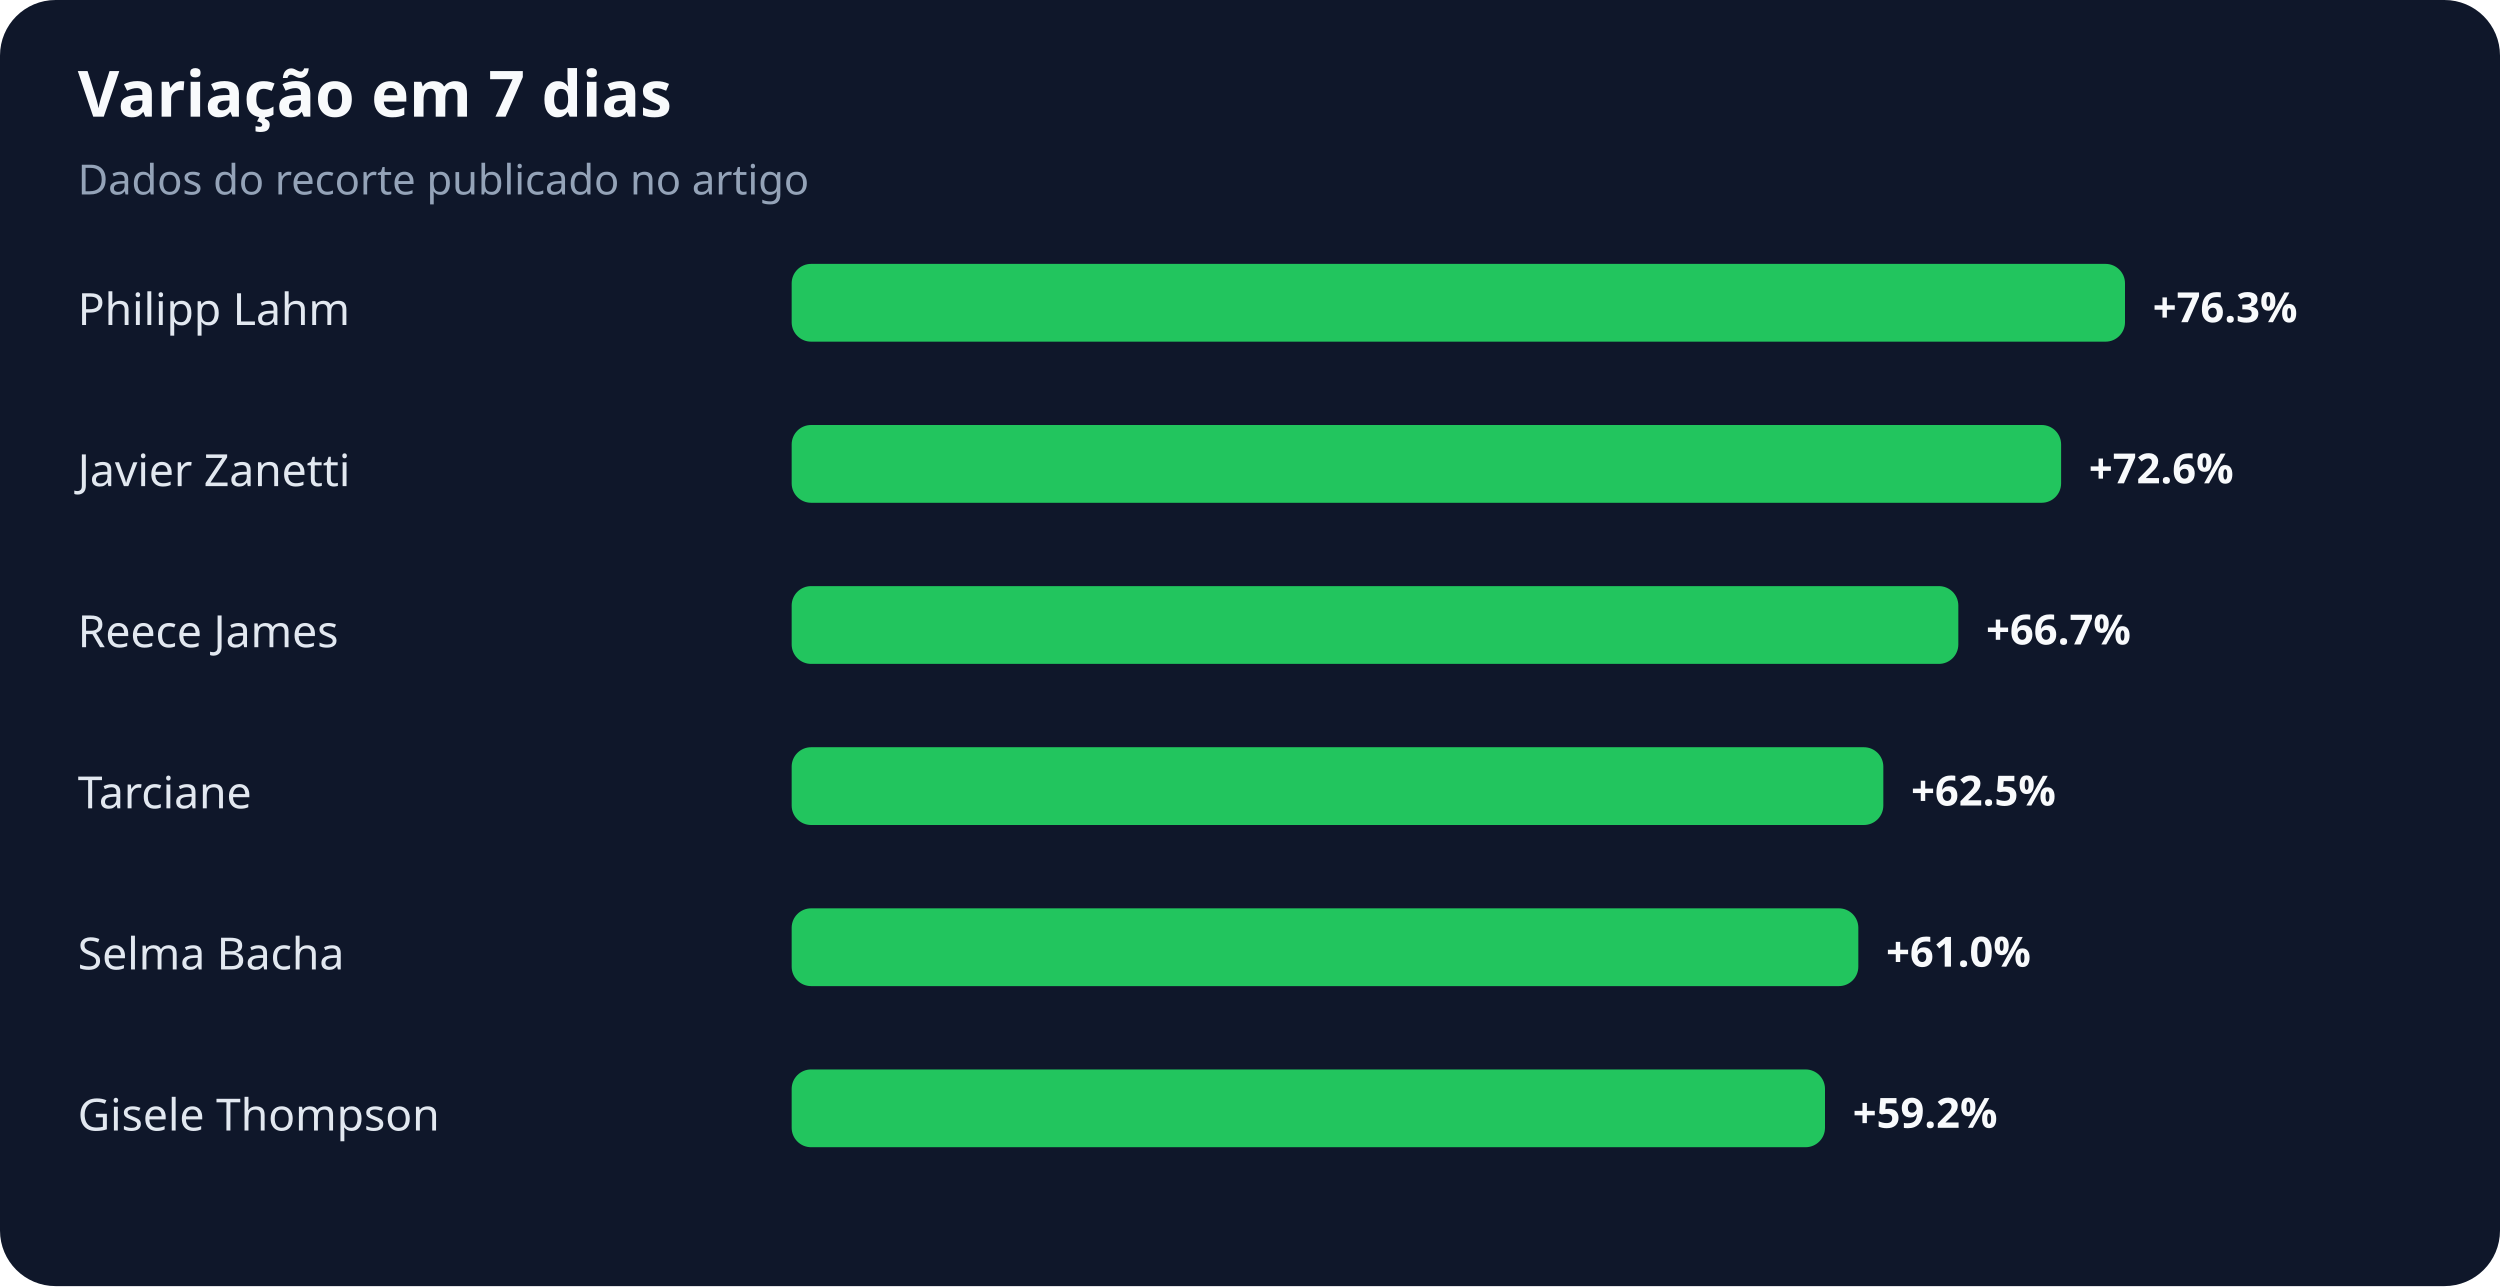
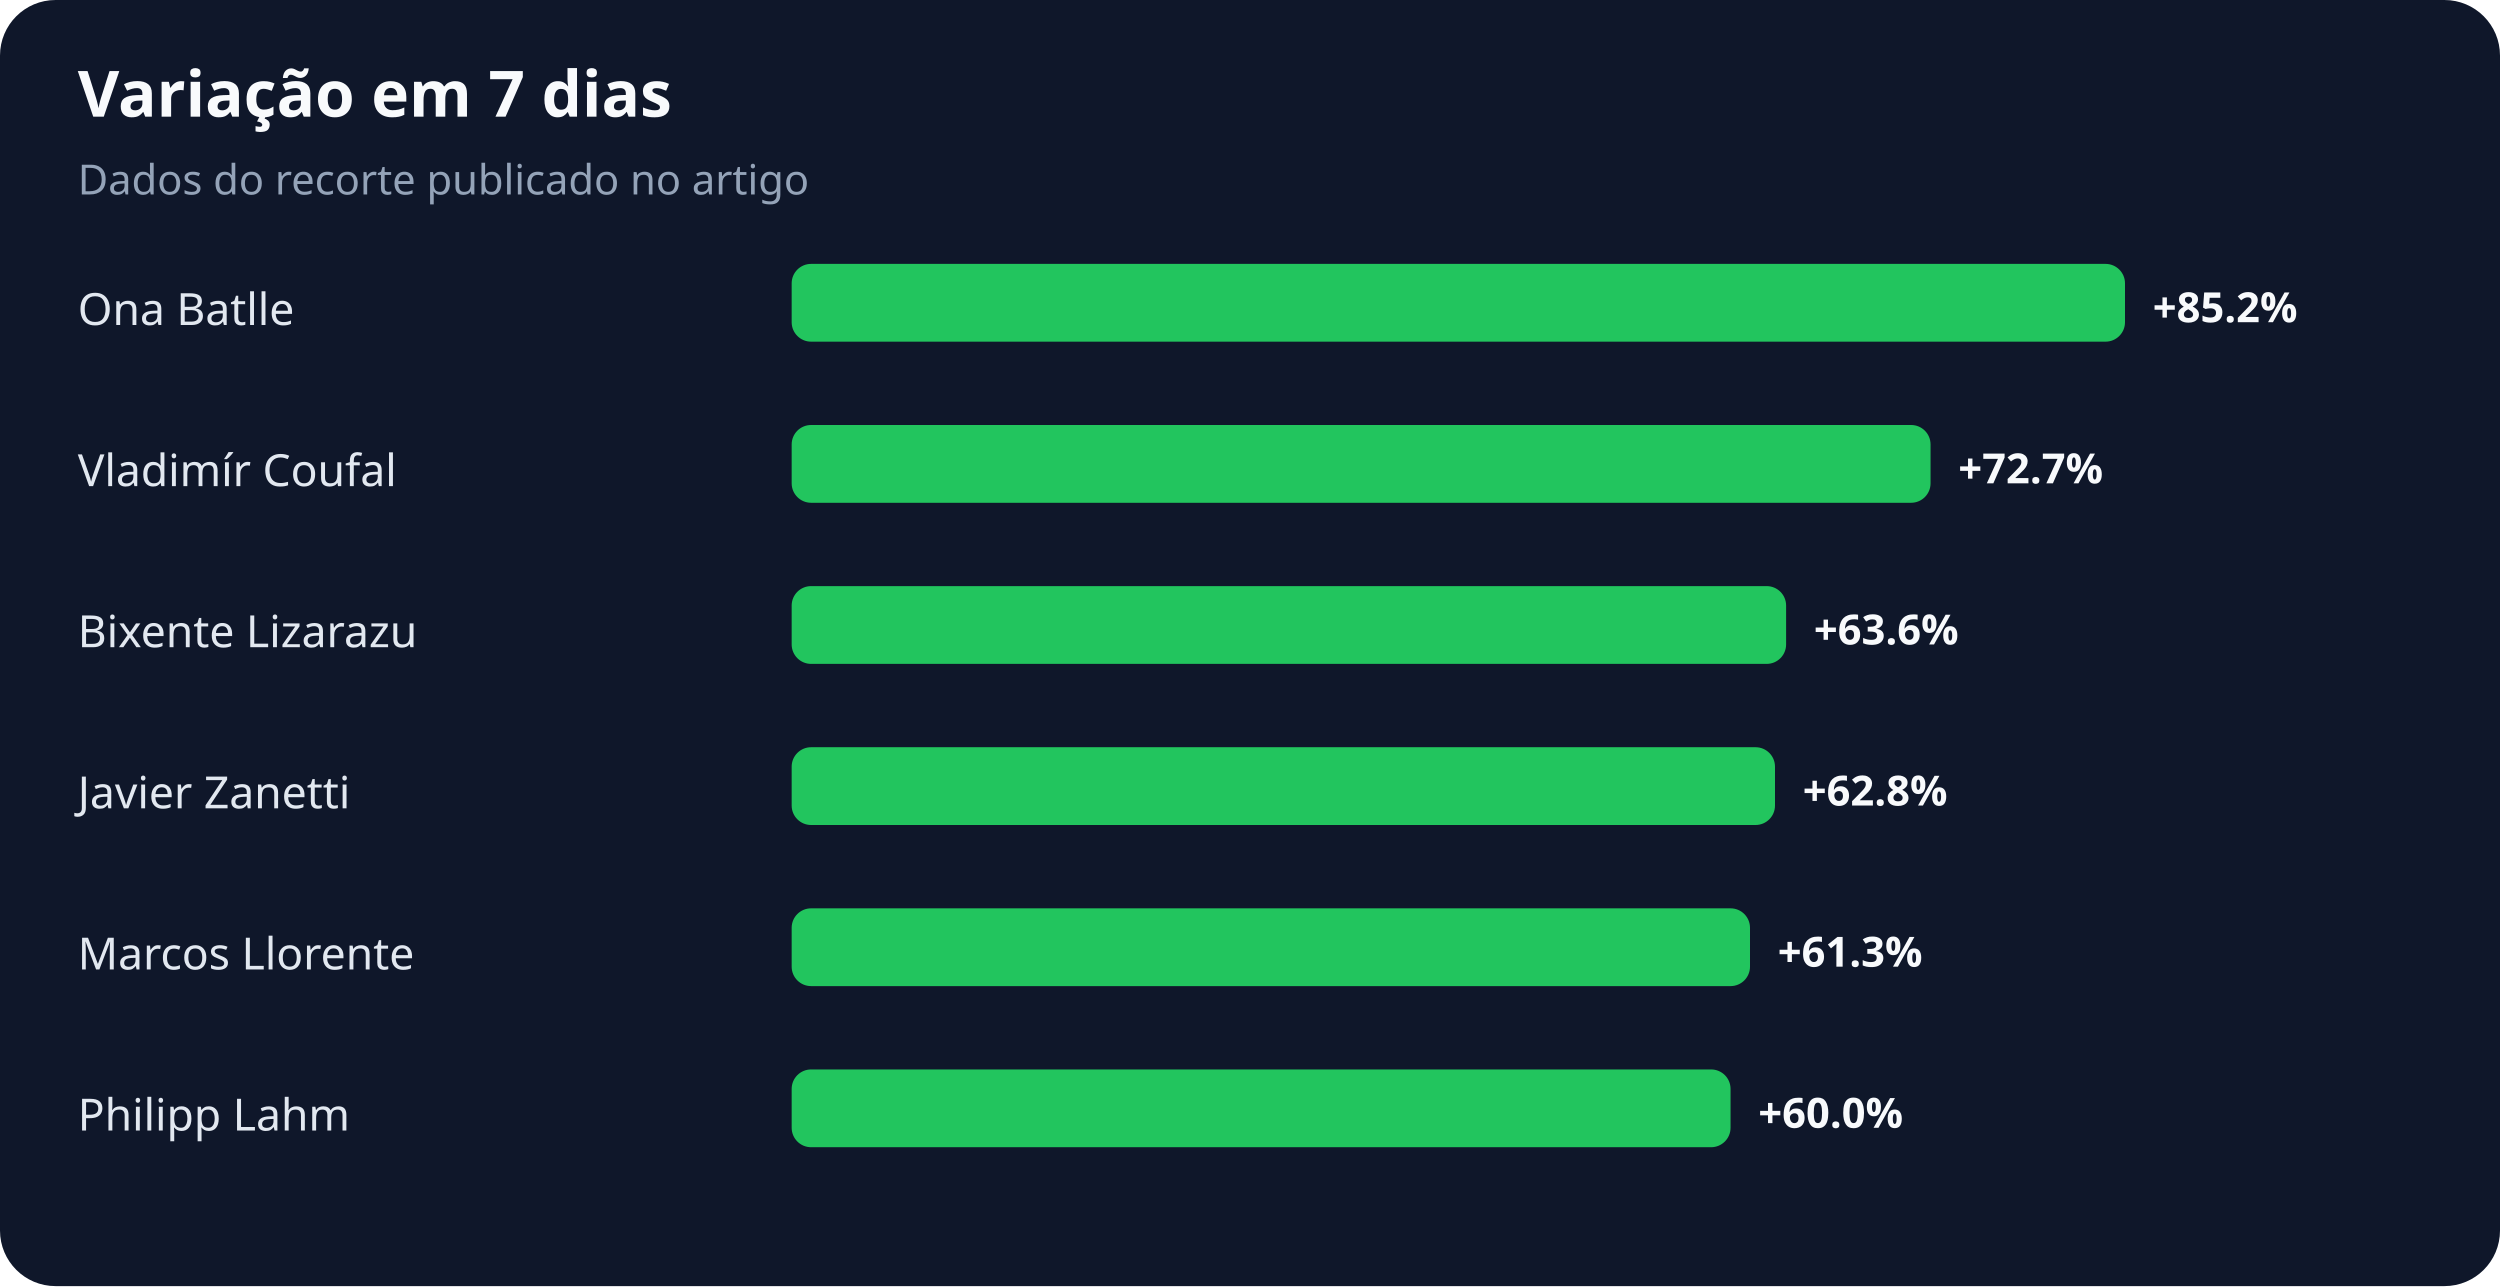
<svg xmlns="http://www.w3.org/2000/svg" width="900" height="463" viewBox="0 0 900 463" role="img" aria-labelledby="title desc">
  <rect width="100%" height="100%" rx="20" fill="#0f172a" />
  <text x="28" y="42" fill="#f8fafc" font-family="system-ui,sans-serif" font-size="23" font-weight="700">Variação em 7 dias</text>
  <text x="28" y="70" fill="#94a3b8" font-family="system-ui,sans-serif" font-size="15">Dados do recorte publicado no artigo</text>
-   <text x="28" y="117" fill="#e2e8f0" font-family="system-ui,sans-serif" font-size="16">Philipp Lahm</text>
+   <text x="28" y="117" fill="#e2e8f0" font-family="system-ui,sans-serif" font-size="16">Ona Batlle</text>
  <rect x="285" y="95" width="480" height="28" rx="7" fill="#22c55e" />
-   <text x="775" y="116" fill="#f8fafc" font-family="system-ui,sans-serif" font-size="15" font-weight="700">+76.3%</text>
-   <text x="28" y="175" fill="#e2e8f0" font-family="system-ui,sans-serif" font-size="16">Javier Zanetti</text>
-   <rect x="285" y="153" width="457" height="28" rx="7" fill="#22c55e" />
-   <text x="752" y="174" fill="#f8fafc" font-family="system-ui,sans-serif" font-size="15" font-weight="700">+72.6%</text>
-   <text x="28" y="233" fill="#e2e8f0" font-family="system-ui,sans-serif" font-size="16">Reece James</text>
-   <rect x="285" y="211" width="420" height="28" rx="7" fill="#22c55e" />
-   <text x="715" y="232" fill="#f8fafc" font-family="system-ui,sans-serif" font-size="15" font-weight="700">+66.7%</text>
-   <text x="28" y="291" fill="#e2e8f0" font-family="system-ui,sans-serif" font-size="16">Tarciane</text>
-   <rect x="285" y="269" width="393" height="28" rx="7" fill="#22c55e" />
-   <text x="688" y="290" fill="#f8fafc" font-family="system-ui,sans-serif" font-size="15" font-weight="700">+62.5%</text>
-   <text x="28" y="349" fill="#e2e8f0" font-family="system-ui,sans-serif" font-size="16">Selma Bacha</text>
-   <rect x="285" y="327" width="384" height="28" rx="7" fill="#22c55e" />
-   <text x="679" y="348" fill="#f8fafc" font-family="system-ui,sans-serif" font-size="15" font-weight="700">+61.0%</text>
-   <text x="28" y="407" fill="#e2e8f0" font-family="system-ui,sans-serif" font-size="16">Gisele Thompson</text>
-   <rect x="285" y="385" width="372" height="28" rx="7" fill="#22c55e" />
-   <text x="667" y="406" fill="#f8fafc" font-family="system-ui,sans-serif" font-size="15" font-weight="700">+59.2%</text>
+   <text x="775" y="116" fill="#f8fafc" font-family="system-ui,sans-serif" font-size="15" font-weight="700">+85.2%</text>
+   <text x="28" y="175" fill="#e2e8f0" font-family="system-ui,sans-serif" font-size="16">Vladimír Coufal</text>
+   <rect x="285" y="153" width="410" height="28" rx="7" fill="#22c55e" />
+   <text x="705" y="174" fill="#f8fafc" font-family="system-ui,sans-serif" font-size="15" font-weight="700">+72.7%</text>
+   <text x="28" y="233" fill="#e2e8f0" font-family="system-ui,sans-serif" font-size="16">Bixente Lizarazu</text>
+   <rect x="285" y="211" width="358" height="28" rx="7" fill="#22c55e" />
+   <text x="653" y="232" fill="#f8fafc" font-family="system-ui,sans-serif" font-size="15" font-weight="700">+63.6%</text>
+   <text x="28" y="291" fill="#e2e8f0" font-family="system-ui,sans-serif" font-size="16">Javier Zanetti</text>
+   <rect x="285" y="269" width="354" height="28" rx="7" fill="#22c55e" />
+   <text x="649" y="290" fill="#f8fafc" font-family="system-ui,sans-serif" font-size="15" font-weight="700">+62.8%</text>
+   <text x="28" y="349" fill="#e2e8f0" font-family="system-ui,sans-serif" font-size="16">Marcos Llorente</text>
+   <rect x="285" y="327" width="345" height="28" rx="7" fill="#22c55e" />
+   <text x="640" y="348" fill="#f8fafc" font-family="system-ui,sans-serif" font-size="15" font-weight="700">+61.3%</text>
+   <text x="28" y="407" fill="#e2e8f0" font-family="system-ui,sans-serif" font-size="16">Philipp Lahm</text>
+   <rect x="285" y="385" width="338" height="28" rx="7" fill="#22c55e" />
+   <text x="633" y="406" fill="#f8fafc" font-family="system-ui,sans-serif" font-size="15" font-weight="700">+60.0%</text>
</svg>
